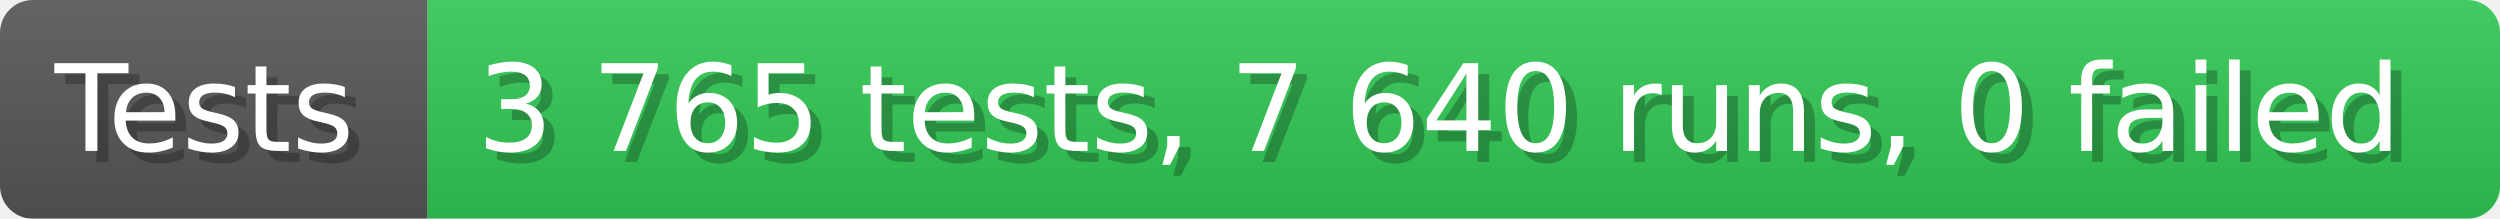
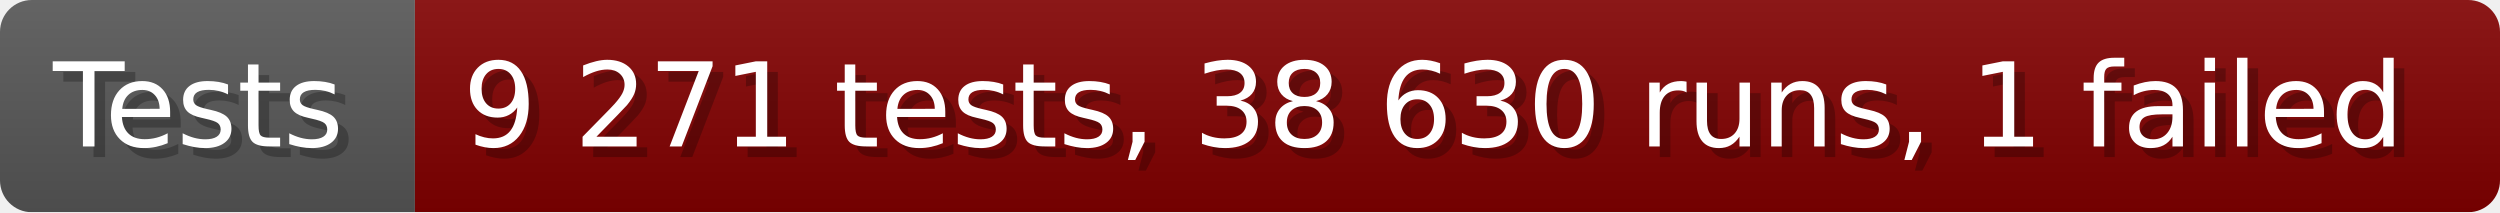
- <svg xmlns="http://www.w3.org/2000/svg" width="228.6" height="20" viewBox="0 0 2286 200" role="img" aria-label="Tests: 3 765 tests, 7 640 runs, 0 failed">
+ <svg xmlns="http://www.w3.org/2000/svg" width="235.6" height="20" viewBox="0 0 2356 200" role="img" aria-label="Tests: 9 271 tests, 38 630 runs, 1 failed">
  <linearGradient id="a" x2="0" y2="100%">
    <stop offset="0" stop-opacity=".1" stop-color="#EEE" />
    <stop offset="1" stop-opacity=".1" />
  </linearGradient>
  <mask id="m">
-     <rect width="2286" height="200" rx="30" fill="#FFF" />
+     <rect width="2356" height="200" rx="30" fill="#FFF" />
  </mask>
  <g mask="url(#m)">
    <rect width="391" height="200" fill="#555" />
-     <rect width="1895" height="200" fill="#31c653" x="391" />
-     <rect width="2286" height="200" fill="url(#a)" />
+     <rect width="1965" height="200" fill="#800000" x="391" />
+     <rect width="2356" height="200" fill="url(#a)" />
  </g>
  <g aria-hidden="true" fill="#fff" text-anchor="start" font-family="Verdana,DejaVu Sans,sans-serif" font-size="110">
    <text x="60" y="148" textLength="291" fill="#000" opacity="0.25">Tests</text>
    <text x="50" y="138" textLength="291">Tests</text>
-     <text x="446" y="148" textLength="1795" fill="#000" opacity="0.25">3 765 tests, 7 640 runs, 0 failed</text>
-     <text x="436" y="138" textLength="1795">3 765 tests, 7 640 runs, 0 failed</text>
+     <text x="446" y="148" textLength="1865" fill="#000" opacity="0.25">9 271 tests, 38 630 runs, 1 failed</text>
+     <text x="436" y="138" textLength="1865">9 271 tests, 38 630 runs, 1 failed</text>
  </g>
</svg>
